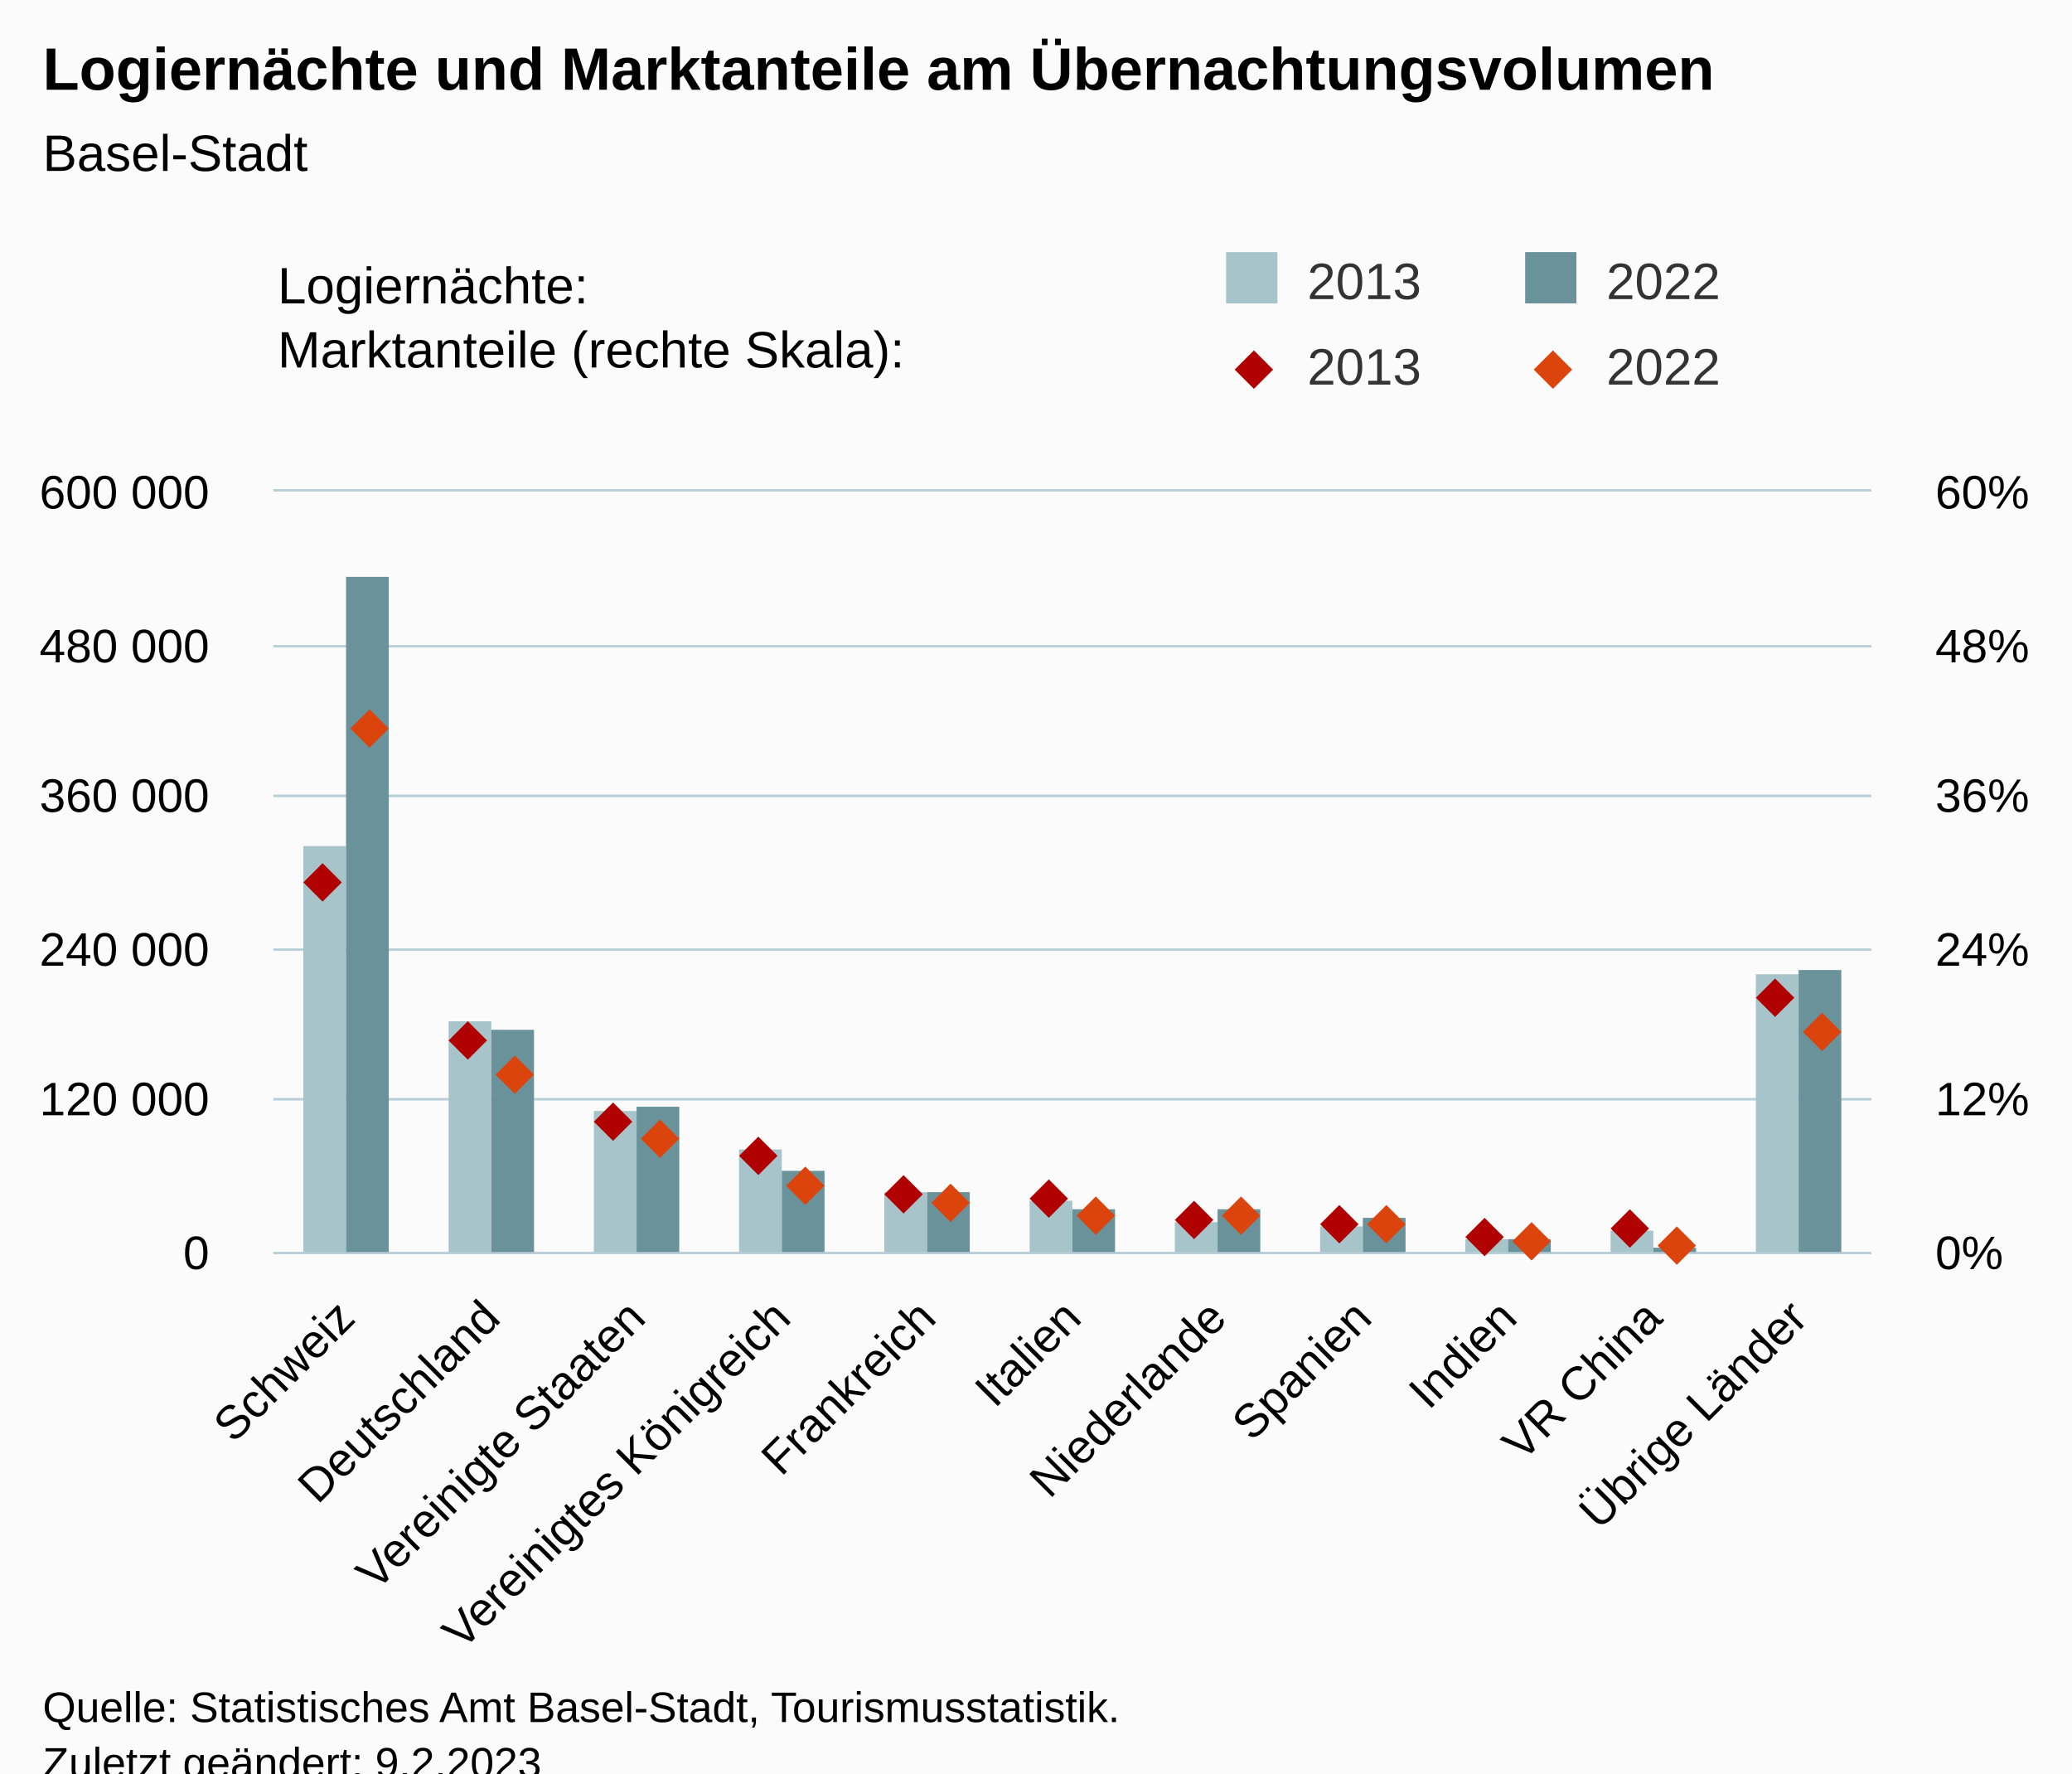
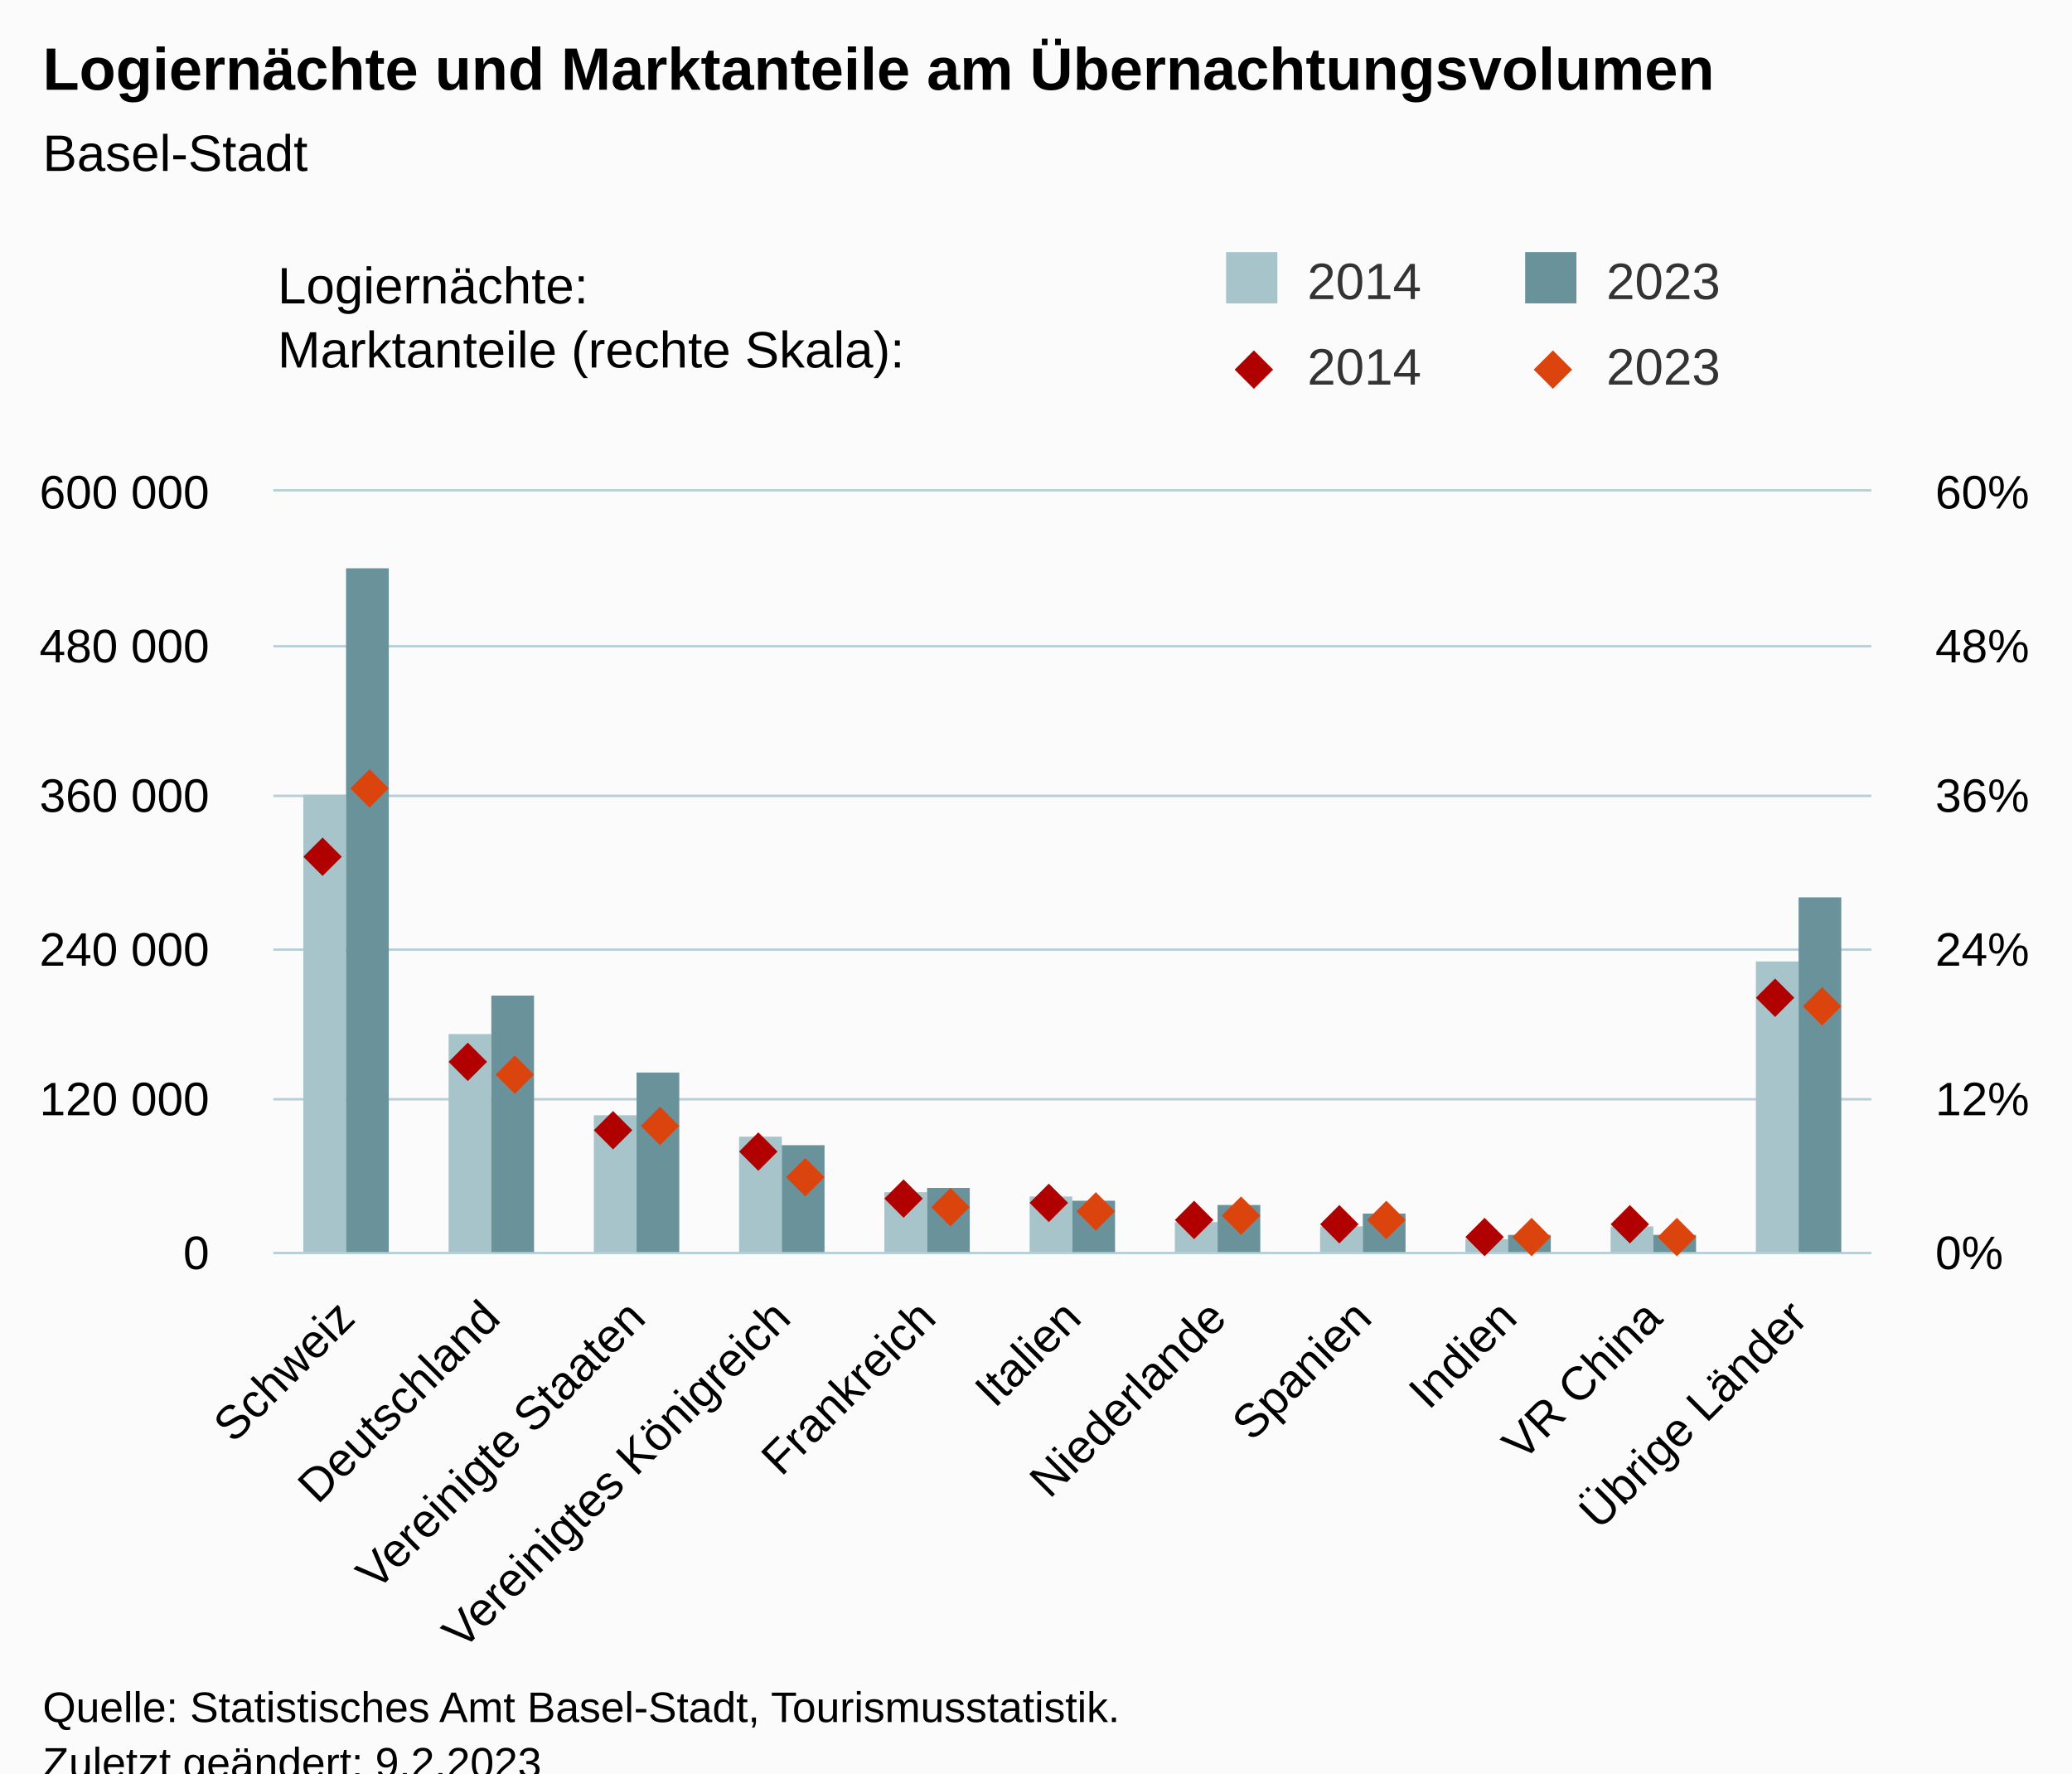
<svg xmlns="http://www.w3.org/2000/svg" version="1.1" class="highcharts-root" style="font-family:Arial;font-size:12px;" viewBox="0 0 485 415">
  <defs>
-     <clipPath id="highcharts-b7zzuth-53-">
+     <clipPath id="highcharts-tplfisv-53-">
      <rect x="0" y="0" width="374" height="178" fill="none" />
    </clipPath>
-     <clipPath id="highcharts-b7zzuth-65-">
+     <clipPath id="highcharts-tplfisv-65-">
      <rect x="0" y="0" width="374" height="178" fill="none" />
    </clipPath>
-     <clipPath id="highcharts-b7zzuth-88-">
+     <clipPath id="highcharts-tplfisv-88-">
      <rect x="0" y="0" width="374" height="178" fill="none" />
    </clipPath>
-     <clipPath id="highcharts-b7zzuth-100-">
+     <clipPath id="highcharts-tplfisv-100-">
      <rect x="64" y="115" width="374" height="178" fill="none" />
    </clipPath>
  </defs>
  <rect fill="#fbfbfb" class="highcharts-background" x="0" y="0" width="485" height="428" rx="0" ry="0" />
  <rect fill="none" class="highcharts-plot-background" x="64" y="115" width="374" height="178" />
  <g class="highcharts-pane-group" data-z-index="0" />
  <g class="highcharts-grid highcharts-xaxis-grid" data-z-index="1">
    <path fill="none" data-z-index="1" class="highcharts-grid-line" d="M 97.5 115 L 97.5 293" opacity="1" />
    <path fill="none" data-z-index="1" class="highcharts-grid-line" d="M 131.5 115 L 131.5 293" opacity="1" />
    <path fill="none" data-z-index="1" class="highcharts-grid-line" d="M 165.5 115 L 165.5 293" opacity="1" />
    <path fill="none" data-z-index="1" class="highcharts-grid-line" d="M 199.5 115 L 199.5 293" opacity="1" />
    <path fill="none" data-z-index="1" class="highcharts-grid-line" d="M 233.5 115 L 233.5 293" opacity="1" />
    <path fill="none" data-z-index="1" class="highcharts-grid-line" d="M 267.5 115 L 267.5 293" opacity="1" />
    <path fill="none" data-z-index="1" class="highcharts-grid-line" d="M 301.5 115 L 301.5 293" opacity="1" />
    <path fill="none" data-z-index="1" class="highcharts-grid-line" d="M 335.5 115 L 335.5 293" opacity="1" />
    <path fill="none" data-z-index="1" class="highcharts-grid-line" d="M 369.5 115 L 369.5 293" opacity="1" />
    <path fill="none" data-z-index="1" class="highcharts-grid-line" d="M 403.5 115 L 403.5 293" opacity="1" />
    <path fill="none" data-z-index="1" class="highcharts-grid-line" d="M 437.5 115 L 437.5 293" opacity="1" />
    <path fill="none" data-z-index="1" class="highcharts-grid-line" d="M 63.5 115 L 63.5 293" opacity="1" />
  </g>
  <g class="highcharts-grid highcharts-yaxis-grid" data-z-index="1">
    <path fill="none" stroke="#B9CFD7" stroke-width="0.5" data-z-index="1" class="highcharts-grid-line" d="M 64 293.25 L 438 293.25" opacity="1" />
    <path fill="none" stroke="#B9CFD7" stroke-width="0.5" data-z-index="1" class="highcharts-grid-line" d="M 64 257.25 L 438 257.25" opacity="1" />
    <path fill="none" stroke="#B9CFD7" stroke-width="0.5" data-z-index="1" class="highcharts-grid-line" d="M 64 222.25 L 438 222.25" opacity="1" />
    <path fill="none" stroke="#B9CFD7" stroke-width="0.5" data-z-index="1" class="highcharts-grid-line" d="M 64 186.25 L 438 186.25" opacity="1" />
    <path fill="none" stroke="#B9CFD7" stroke-width="0.5" data-z-index="1" class="highcharts-grid-line" d="M 64 151.25 L 438 151.25" opacity="1" />
    <path fill="none" stroke="#B9CFD7" stroke-width="0.5" data-z-index="1" class="highcharts-grid-line" d="M 64 114.75 L 438 114.75" opacity="1" />
  </g>
  <g class="highcharts-grid highcharts-yaxis-grid" data-z-index="1">
    <path fill="none" stroke="#B9CFD7" stroke-width="0.5" data-z-index="1" class="highcharts-grid-line" d="M 64 293.25 L 438 293.25" opacity="1" />
    <path fill="none" stroke="#B9CFD7" stroke-width="0.5" data-z-index="1" class="highcharts-grid-line" d="M 64 257.25 L 438 257.25" opacity="1" />
    <path fill="none" stroke="#B9CFD7" stroke-width="0.5" data-z-index="1" class="highcharts-grid-line" d="M 64 222.25 L 438 222.25" opacity="1" />
    <path fill="none" stroke="#B9CFD7" stroke-width="0.5" data-z-index="1" class="highcharts-grid-line" d="M 64 186.25 L 438 186.25" opacity="1" />
    <path fill="none" stroke="#B9CFD7" stroke-width="0.5" data-z-index="1" class="highcharts-grid-line" d="M 64 151.25 L 438 151.25" opacity="1" />
    <path fill="none" stroke="#B9CFD7" stroke-width="0.5" data-z-index="1" class="highcharts-grid-line" d="M 64 114.75 L 438 114.75" opacity="1" />
  </g>
  <rect fill="none" class="highcharts-plot-border" data-z-index="1" x="64" y="115" width="374" height="178" />
  <g class="highcharts-axis highcharts-xaxis" data-z-index="2">
    <path fill="none" class="highcharts-axis-line" stroke="#B9CFD7" stroke-width="0.5" data-z-index="7" d="M 64 293.25 L 438 293.25" />
  </g>
  <g class="highcharts-axis highcharts-yaxis" data-z-index="2">
    <path fill="none" class="highcharts-axis-line" data-z-index="7" d="M 64 115 L 64 293" />
  </g>
  <g class="highcharts-axis highcharts-yaxis" data-z-index="2">
    <path fill="none" class="highcharts-axis-line" data-z-index="7" d="M 438 115 L 438 293" />
  </g>
  <g class="highcharts-series-group" data-z-index="3">
-     <g class="highcharts-series highcharts-series-0 highcharts-column-series" data-z-index="0.1" opacity="1" transform="translate(64,115) scale(1 1)" clip-path="url(#highcharts-b7zzuth-65-)">
-       <rect x="7" y="83" width="10" height="96" fill="rgb(168, 196, 203)" opacity="1" class="highcharts-point" />
-       <rect x="41" y="124" width="10" height="55" fill="rgb(168, 196, 203)" opacity="1" class="highcharts-point" />
-       <rect x="75" y="145" width="10" height="34" fill="rgb(168, 196, 203)" opacity="1" class="highcharts-point" />
-       <rect x="109" y="154" width="10" height="25" fill="rgb(168, 196, 203)" opacity="1" class="highcharts-point" />
+     <g class="highcharts-series highcharts-series-0 highcharts-column-series" data-z-index="0.1" opacity="1" transform="translate(64,115) scale(1 1)" clip-path="url(#highcharts-tplfisv-65-)">
+       <rect x="7" y="71" width="10" height="108" fill="rgb(168, 196, 203)" opacity="1" class="highcharts-point" />
+       <rect x="41" y="127" width="10" height="52" fill="rgb(168, 196, 203)" opacity="1" class="highcharts-point" />
+       <rect x="75" y="146" width="10" height="33" fill="rgb(168, 196, 203)" opacity="1" class="highcharts-point" />
+       <rect x="109" y="151" width="10" height="28" fill="rgb(168, 196, 203)" opacity="1" class="highcharts-point" />
      <rect x="143" y="164" width="10" height="15" fill="rgb(168, 196, 203)" opacity="1" class="highcharts-point" />
-       <rect x="177" y="166" width="10" height="13" fill="rgb(168, 196, 203)" opacity="1" class="highcharts-point" />
+       <rect x="177" y="165" width="10" height="14" fill="rgb(168, 196, 203)" opacity="1" class="highcharts-point" />
      <rect x="211" y="171" width="10" height="8" fill="rgb(168, 196, 203)" opacity="1" class="highcharts-point" />
      <rect x="245" y="172" width="10" height="7" fill="rgb(168, 196, 203)" opacity="1" class="highcharts-point" />
      <rect x="279" y="175" width="10" height="4" fill="rgb(168, 196, 203)" opacity="1" class="highcharts-point" />
-       <rect x="313" y="173" width="10" height="6" fill="rgb(168, 196, 203)" opacity="1" class="highcharts-point" />
-       <rect x="347" y="113" width="10" height="66" fill="rgb(168, 196, 203)" opacity="1" class="highcharts-point" />
+       <rect x="313" y="172" width="10" height="7" fill="rgb(168, 196, 203)" opacity="1" class="highcharts-point" />
+       <rect x="347" y="110" width="10" height="69" fill="rgb(168, 196, 203)" opacity="1" class="highcharts-point" />
    </g>
    <g class="highcharts-markers highcharts-series-0 highcharts-column-series" data-z-index="0.1" opacity="1" transform="translate(64,115) scale(1 1)" clip-path="none" />
-     <g class="highcharts-series highcharts-series-1 highcharts-column-series" data-z-index="0.1" opacity="1" transform="translate(64,115) scale(1 1)" clip-path="url(#highcharts-b7zzuth-65-)">
-       <rect x="17" y="20" width="10" height="159" fill="rgb(105, 146, 155)" opacity="1" class="highcharts-point" />
-       <rect x="51" y="126" width="10" height="53" fill="rgb(105, 146, 155)" opacity="1" class="highcharts-point" />
-       <rect x="85" y="144" width="10" height="35" fill="rgb(105, 146, 155)" opacity="1" class="highcharts-point" />
-       <rect x="119" y="159" width="10" height="20" fill="rgb(105, 146, 155)" opacity="1" class="highcharts-point" />
-       <rect x="153" y="164" width="10" height="15" fill="rgb(105, 146, 155)" opacity="1" class="highcharts-point" />
-       <rect x="187" y="168" width="10" height="11" fill="rgb(105, 146, 155)" opacity="1" class="highcharts-point" />
-       <rect x="221" y="168" width="10" height="11" fill="rgb(105, 146, 155)" opacity="1" class="highcharts-point" />
-       <rect x="255" y="170" width="10" height="9" fill="rgb(105, 146, 155)" opacity="1" class="highcharts-point" />
-       <rect x="289" y="175" width="10" height="4" fill="rgb(105, 146, 155)" opacity="1" class="highcharts-point" />
-       <rect x="323" y="177" width="10" height="2" fill="rgb(105, 146, 155)" opacity="1" class="highcharts-point" />
-       <rect x="357" y="112" width="10" height="67" fill="rgb(105, 146, 155)" opacity="1" class="highcharts-point" />
+     <g class="highcharts-series highcharts-series-1 highcharts-column-series" data-z-index="0.1" opacity="1" transform="translate(64,115) scale(1 1)" clip-path="url(#highcharts-tplfisv-65-)">
+       <rect x="17" y="18" width="10" height="161" fill="rgb(105, 146, 155)" opacity="1" class="highcharts-point" />
+       <rect x="51" y="118" width="10" height="61" fill="rgb(105, 146, 155)" opacity="1" class="highcharts-point" />
+       <rect x="85" y="136" width="10" height="43" fill="rgb(105, 146, 155)" opacity="1" class="highcharts-point" />
+       <rect x="119" y="153" width="10" height="26" fill="rgb(105, 146, 155)" opacity="1" class="highcharts-point" />
+       <rect x="153" y="163" width="10" height="16" fill="rgb(105, 146, 155)" opacity="1" class="highcharts-point" />
+       <rect x="187" y="166" width="10" height="13" fill="rgb(105, 146, 155)" opacity="1" class="highcharts-point" />
+       <rect x="221" y="167" width="10" height="12" fill="rgb(105, 146, 155)" opacity="1" class="highcharts-point" />
+       <rect x="255" y="169" width="10" height="10" fill="rgb(105, 146, 155)" opacity="1" class="highcharts-point" />
+       <rect x="289" y="174" width="10" height="5" fill="rgb(105, 146, 155)" opacity="1" class="highcharts-point" />
+       <rect x="323" y="174" width="10" height="5" fill="rgb(105, 146, 155)" opacity="1" class="highcharts-point" />
+       <rect x="357" y="95" width="10" height="84" fill="rgb(105, 146, 155)" opacity="1" class="highcharts-point" />
    </g>
    <g class="highcharts-markers highcharts-series-1 highcharts-column-series" data-z-index="0.1" opacity="1" transform="translate(64,115) scale(1 1)" clip-path="none" />
-     <g class="highcharts-series highcharts-series-2 highcharts-scatter-series" data-z-index="0.1" opacity="1" transform="translate(64,115) scale(1 1)" clip-path="url(#highcharts-b7zzuth-88-)" />
+     <g class="highcharts-series highcharts-series-2 highcharts-scatter-series" data-z-index="0.1" opacity="1" transform="translate(64,115) scale(1 1)" clip-path="url(#highcharts-tplfisv-88-)" />
    <g class="highcharts-markers highcharts-series-2 highcharts-scatter-series" data-z-index="0.1" opacity="1" transform="translate(64,115) scale(1 1)" clip-path="none">
-       <path fill="rgb(176, 0, 0)" d="M 11.5 87 L 16 91.5 L 11.5 96 L 7 91.5 Z" opacity="1" class="highcharts-point" />
-       <path fill="rgb(176, 0, 0)" d="M 45.5 124 L 50 128.5 L 45.5 133 L 41 128.5 Z" opacity="1" class="highcharts-point" />
-       <path fill="rgb(176, 0, 0)" d="M 79.5 143 L 84 147.5 L 79.5 152 L 75 147.5 Z" opacity="1" class="highcharts-point" />
-       <path fill="rgb(176, 0, 0)" d="M 113.5 151 L 118 155.5 L 113.5 160 L 109 155.5 Z" opacity="1" class="highcharts-point" />
-       <path fill="rgb(176, 0, 0)" d="M 147.5 160 L 152 164.5 L 147.5 169 L 143 164.5 Z" opacity="1" class="highcharts-point" />
-       <path fill="rgb(176, 0, 0)" d="M 181.5 161 L 186 165.5 L 181.5 170 L 177 165.5 Z" opacity="1" class="highcharts-point" />
+       <path fill="rgb(176, 0, 0)" d="M 11.5 81 L 16 85.5 L 11.5 90 L 7 85.5 Z" opacity="1" class="highcharts-point" />
+       <path fill="rgb(176, 0, 0)" d="M 45.5 129 L 50 133.5 L 45.5 138 L 41 133.5 Z" opacity="1" class="highcharts-point" />
+       <path fill="rgb(176, 0, 0)" d="M 79.5 145 L 84 149.5 L 79.5 154 L 75 149.5 Z" opacity="1" class="highcharts-point" />
+       <path fill="rgb(176, 0, 0)" d="M 113.5 150 L 118 154.5 L 113.5 159 L 109 154.5 Z" opacity="1" class="highcharts-point" />
+       <path fill="rgb(176, 0, 0)" d="M 147.5 161 L 152 165.5 L 147.5 170 L 143 165.5 Z" opacity="1" class="highcharts-point" />
+       <path fill="rgb(176, 0, 0)" d="M 181.5 162 L 186 166.5 L 181.5 171 L 177 166.5 Z" opacity="1" class="highcharts-point" />
      <path fill="rgb(176, 0, 0)" d="M 215.5 166 L 220 170.5 L 215.5 175 L 211 170.5 Z" opacity="1" class="highcharts-point" />
      <path fill="rgb(176, 0, 0)" d="M 249.5 167 L 254 171.5 L 249.5 176 L 245 171.5 Z" opacity="1" class="highcharts-point" />
      <path fill="rgb(176, 0, 0)" d="M 283.5 170 L 288 174.5 L 283.5 179 L 279 174.5 Z" opacity="1" class="highcharts-point" />
-       <path fill="rgb(176, 0, 0)" d="M 317.5 168 L 322 172.5 L 317.5 177 L 313 172.5 Z" opacity="1" class="highcharts-point" />
+       <path fill="rgb(176, 0, 0)" d="M 317.5 167 L 322 171.5 L 317.5 176 L 313 171.5 Z" opacity="1" class="highcharts-point" />
      <path fill="rgb(176, 0, 0)" d="M 351.5 114 L 356 118.5 L 351.5 123 L 347 118.5 Z" opacity="1" class="highcharts-point" />
    </g>
-     <g class="highcharts-series highcharts-series-3 highcharts-scatter-series" data-z-index="0.1" opacity="1" transform="translate(64,115) scale(1 1)" clip-path="url(#highcharts-b7zzuth-88-)" />
+     <g class="highcharts-series highcharts-series-3 highcharts-scatter-series" data-z-index="0.1" opacity="1" transform="translate(64,115) scale(1 1)" clip-path="url(#highcharts-tplfisv-88-)" />
    <g class="highcharts-markers highcharts-series-3 highcharts-scatter-series" data-z-index="0.1" opacity="1" transform="translate(64,115) scale(1 1)" clip-path="none">
-       <path fill="rgb(220, 68, 14)" d="M 22.5 51 L 27 55.5 L 22.5 60 L 18 55.5 Z" opacity="1" class="highcharts-point" />
+       <path fill="rgb(220, 68, 14)" d="M 22.5 65 L 27 69.5 L 22.5 74 L 18 69.5 Z" opacity="1" class="highcharts-point" />
      <path fill="rgb(220, 68, 14)" d="M 56.5 132 L 61 136.5 L 56.5 141 L 52 136.5 Z" opacity="1" class="highcharts-point" />
-       <path fill="rgb(220, 68, 14)" d="M 90.5 147 L 95 151.5 L 90.5 156 L 86 151.5 Z" opacity="1" class="highcharts-point" />
-       <path fill="rgb(220, 68, 14)" d="M 124.5 158 L 129 162.5 L 124.5 167 L 120 162.5 Z" opacity="1" class="highcharts-point" />
-       <path fill="rgb(220, 68, 14)" d="M 158.5 162 L 163 166.5 L 158.5 171 L 154 166.5 Z" opacity="1" class="highcharts-point" />
-       <path fill="rgb(220, 68, 14)" d="M 192.5 165 L 197 169.5 L 192.5 174 L 188 169.5 Z" opacity="1" class="highcharts-point" />
+       <path fill="rgb(220, 68, 14)" d="M 90.5 144 L 95 148.5 L 90.5 153 L 86 148.5 Z" opacity="1" class="highcharts-point" />
+       <path fill="rgb(220, 68, 14)" d="M 124.5 156 L 129 160.5 L 124.5 165 L 120 160.5 Z" opacity="1" class="highcharts-point" />
+       <path fill="rgb(220, 68, 14)" d="M 158.5 163 L 163 167.5 L 158.5 172 L 154 167.5 Z" opacity="1" class="highcharts-point" />
+       <path fill="rgb(220, 68, 14)" d="M 192.5 164 L 197 168.5 L 192.5 173 L 188 168.5 Z" opacity="1" class="highcharts-point" />
      <path fill="rgb(220, 68, 14)" d="M 226.5 165 L 231 169.5 L 226.5 174 L 222 169.5 Z" opacity="1" class="highcharts-point" />
-       <path fill="rgb(220, 68, 14)" d="M 260.5 167 L 265 171.5 L 260.5 176 L 256 171.5 Z" opacity="1" class="highcharts-point" />
-       <path fill="rgb(220, 68, 14)" d="M 294.5 171 L 299 175.5 L 294.5 180 L 290 175.5 Z" opacity="1" class="highcharts-point" />
-       <path fill="rgb(220, 68, 14)" d="M 328.5 172 L 333 176.5 L 328.5 181 L 324 176.5 Z" opacity="1" class="highcharts-point" />
-       <path fill="rgb(220, 68, 14)" d="M 362.5 122 L 367 126.5 L 362.5 131 L 358 126.5 Z" opacity="1" class="highcharts-point" />
+       <path fill="rgb(220, 68, 14)" d="M 260.5 166 L 265 170.5 L 260.5 175 L 256 170.5 Z" opacity="1" class="highcharts-point" />
+       <path fill="rgb(220, 68, 14)" d="M 294.5 170 L 299 174.5 L 294.5 179 L 290 174.5 Z" opacity="1" class="highcharts-point" />
+       <path fill="rgb(220, 68, 14)" d="M 328.5 170 L 333 174.5 L 328.5 179 L 324 174.5 Z" opacity="1" class="highcharts-point" />
+       <path fill="rgb(220, 68, 14)" d="M 362.5 116 L 367 120.5 L 362.5 125 L 358 120.5 Z" opacity="1" class="highcharts-point" />
    </g>
  </g>
  <text x="10" text-anchor="start" class="highcharts-title" data-z-index="4" style="color:#000000;font-size:14px;font-weight:bold;fill:#000000;" y="21">
    <tspan>Logiernächte und Marktanteile am Übernachtungsvolumen</tspan>
  </text>
  <text x="10" text-anchor="start" class="highcharts-subtitle" data-z-index="4" style="color:#000000;font-size:12px;font-weight:normal;fill:#000000;" y="40">
    <tspan>Basel-Stadt</tspan>
  </text>
  <text x="10" text-anchor="start" class="highcharts-caption" data-z-index="4" style="color:#666666;fill:#666666;" y="400" />
  <g class="highcharts-legend" data-z-index="7" transform="translate(277,16)">
    <rect fill="none" class="highcharts-legend-box" rx="0" ry="0" x="0" y="0" width="198" height="87" visibility="visible" />
    <g data-z-index="1" transform="translate(0,36)">
      <g>
        <g class="highcharts-legend-item highcharts-column-series highcharts-color-undefined highcharts-series-0" data-z-index="1" transform="translate(8,3)">
          <text x="21" style="color:#333333;cursor:pointer;font-size:12px;font-weight:normal;fill:#333333;" text-anchor="start" data-z-index="2" y="15">
-             <tspan>2013</tspan>
+             <tspan>2014</tspan>
          </text>
          <rect x="2" y="4" width="12" height="12" fill="rgb(168, 196, 203)" class="highcharts-point" data-z-index="3" />
        </g>
        <g class="highcharts-legend-item highcharts-column-series highcharts-color-undefined highcharts-series-1" data-z-index="1" transform="translate(78,3)">
          <text x="21" y="15" style="color:#333333;cursor:pointer;font-size:12px;font-weight:normal;fill:#333333;" text-anchor="start" data-z-index="2">
-             <tspan>2022</tspan>
+             <tspan>2023</tspan>
          </text>
          <rect x="2" y="4" width="12" height="12" fill="rgb(105, 146, 155)" class="highcharts-point" data-z-index="3" />
        </g>
        <g class="highcharts-legend-item highcharts-scatter-series highcharts-color-undefined highcharts-series-2" data-z-index="1" transform="translate(8,23)">
          <path fill="none" d="M 0 11 L 16 11" class="highcharts-graph" />
          <path fill="rgb(176, 0, 0)" d="M 8.5 7 L 13 11.5 L 8.5 16 L 4 11.5 Z" class="highcharts-point" opacity="1" />
          <text x="21" y="15" style="color:#333333;cursor:pointer;font-size:12px;font-weight:normal;fill:#333333;" text-anchor="start" data-z-index="2">
-             <tspan>2013</tspan>
+             <tspan>2014</tspan>
          </text>
        </g>
        <g class="highcharts-legend-item highcharts-scatter-series highcharts-color-undefined highcharts-series-3" data-z-index="1" transform="translate(78,23)">
          <path fill="none" d="M 0 11 L 16 11" class="highcharts-graph" />
          <path fill="rgb(220, 68, 14)" d="M 8.5 7 L 13 11.5 L 8.5 16 L 4 11.5 Z" class="highcharts-point" opacity="1" />
          <text x="21" y="15" style="color:#333333;cursor:pointer;font-size:12px;font-weight:normal;fill:#333333;" text-anchor="start" data-z-index="2">
-             <tspan>2022</tspan>
+             <tspan>2023</tspan>
          </text>
        </g>
      </g>
    </g>
    <g class="highcharts-label highcharts-legend-title" data-z-index="1" transform="translate(-215,40)">
      <text x="3" data-z-index="1" style="font-weight:normal;" y="15">
        <tspan>Logiernächte:</tspan>
        <tspan x="3" dy="15">Marktanteile (rechte Skala):</tspan>
      </text>
    </g>
  </g>
  <g class="highcharts-axis-labels highcharts-xaxis-labels" data-z-index="7">
    <text x="83.593" style="color:#000000;cursor:default;font-size:11px;fill:#000000;" text-anchor="end" transform="translate(0,0) rotate(-45 83.59272 309)" y="309" opacity="1">Schweiz</text>
    <text x="117.593" style="color:#000000;cursor:default;font-size:11px;fill:#000000;" text-anchor="end" transform="translate(0,0) rotate(-45 117.5927 309)" y="309" opacity="1">Deutschland</text>
    <text x="151.593" style="color:#000000;cursor:default;font-size:11px;fill:#000000;" text-anchor="end" transform="translate(0,0) rotate(-45 151.5927 309)" y="309" opacity="1">
      <tspan>Vereinigte Staaten</tspan>
    </text>
    <text x="185.593" style="color:#000000;cursor:default;font-size:11px;fill:#000000;" text-anchor="end" transform="translate(0,0) rotate(-45 185.5927 309)" y="309" opacity="1">
      <tspan>Vereinigtes Königreich</tspan>
    </text>
    <text x="219.593" style="color:#000000;cursor:default;font-size:11px;fill:#000000;" text-anchor="end" transform="translate(0,0) rotate(-45 219.5927 309)" y="309" opacity="1">Frankreich</text>
    <text x="253.593" style="color:#000000;cursor:default;font-size:11px;fill:#000000;" text-anchor="end" transform="translate(0,0) rotate(-45 253.5927 309)" y="309" opacity="1">Italien</text>
    <text x="287.593" style="color:#000000;cursor:default;font-size:11px;fill:#000000;" text-anchor="end" transform="translate(0,0) rotate(-45 287.5927 309)" y="309" opacity="1">Niederlande</text>
    <text x="321.593" style="color:#000000;cursor:default;font-size:11px;fill:#000000;" text-anchor="end" transform="translate(0,0) rotate(-45 321.5927 309)" y="309" opacity="1">Spanien</text>
    <text x="355.593" style="color:#000000;cursor:default;font-size:11px;fill:#000000;" text-anchor="end" transform="translate(0,0) rotate(-45 355.5927 309)" y="309" opacity="1">Indien</text>
    <text x="389.593" style="color:#000000;cursor:default;font-size:11px;fill:#000000;" text-anchor="end" transform="translate(0,0) rotate(-45 389.5927 309)" y="309" opacity="1">
      <tspan>VR China</tspan>
    </text>
    <text x="423.593" style="color:#000000;cursor:default;font-size:11px;fill:#000000;" text-anchor="end" transform="translate(0,0) rotate(-45 423.5927 309)" y="309" opacity="1">
      <tspan>Übrige Länder</tspan>
    </text>
  </g>
  <g class="highcharts-axis-labels highcharts-yaxis-labels" data-z-index="7">
    <text x="49" style="color:#000000;cursor:default;font-size:11px;fill:#000000;" text-anchor="end" transform="translate(0,0)" y="297" opacity="1">0</text>
    <text x="49" style="color:#000000;cursor:default;font-size:11px;fill:#000000;" text-anchor="end" transform="translate(0,0)" y="261" opacity="1">
      <tspan>120 000</tspan>
    </text>
    <text x="49" style="color:#000000;cursor:default;font-size:11px;fill:#000000;" text-anchor="end" transform="translate(0,0)" y="226" opacity="1">
      <tspan>240 000</tspan>
    </text>
    <text x="49" style="color:#000000;cursor:default;font-size:11px;fill:#000000;" text-anchor="end" transform="translate(0,0)" y="190" opacity="1">
      <tspan>360 000</tspan>
    </text>
    <text x="49" style="color:#000000;cursor:default;font-size:11px;fill:#000000;" text-anchor="end" transform="translate(0,0)" y="155" opacity="1">
      <tspan>480 000</tspan>
    </text>
    <text x="49" style="color:#000000;cursor:default;font-size:11px;fill:#000000;" text-anchor="end" transform="translate(0,0)" y="119" opacity="1">
      <tspan>600 000</tspan>
    </text>
  </g>
  <g class="highcharts-axis-labels highcharts-yaxis-labels" data-z-index="7">
    <text x="453" style="color:#000000;cursor:default;font-size:11px;fill:#000000;" text-anchor="start" transform="translate(0,0)" y="297" opacity="1">0%</text>
    <text x="453" style="color:#000000;cursor:default;font-size:11px;fill:#000000;" text-anchor="start" transform="translate(0,0)" y="261" opacity="1">12%</text>
    <text x="453" style="color:#000000;cursor:default;font-size:11px;fill:#000000;" text-anchor="start" transform="translate(0,0)" y="226" opacity="1">24%</text>
    <text x="453" style="color:#000000;cursor:default;font-size:11px;fill:#000000;" text-anchor="start" transform="translate(0,0)" y="190" opacity="1">36%</text>
    <text x="453" style="color:#000000;cursor:default;font-size:11px;fill:#000000;" text-anchor="start" transform="translate(0,0)" y="155" opacity="1">48%</text>
    <text x="453" style="color:#000000;cursor:default;font-size:11px;fill:#000000;" text-anchor="start" transform="translate(0,0)" y="119" opacity="1">60%</text>
  </g>
  <text x="10" class="highcharts-credits" text-anchor="start" data-z-index="8" style="cursor:default;color:#000000;font-size:10px;fill:#000000;" y="403">
    <tspan>Quelle: Statistisches Amt Basel-Stadt, Tourismusstatistik.</tspan>
    <tspan x="10" dy="13">Zuletzt geändert: 9.2.2023</tspan>
  </text>
-   <g class="highcharts-control-points" data-z-index="99" clip-path="url(#highcharts-b7zzuth-100-)" />
+   <g class="highcharts-control-points" data-z-index="99" clip-path="url(#highcharts-tplfisv-100-)" />
</svg>
